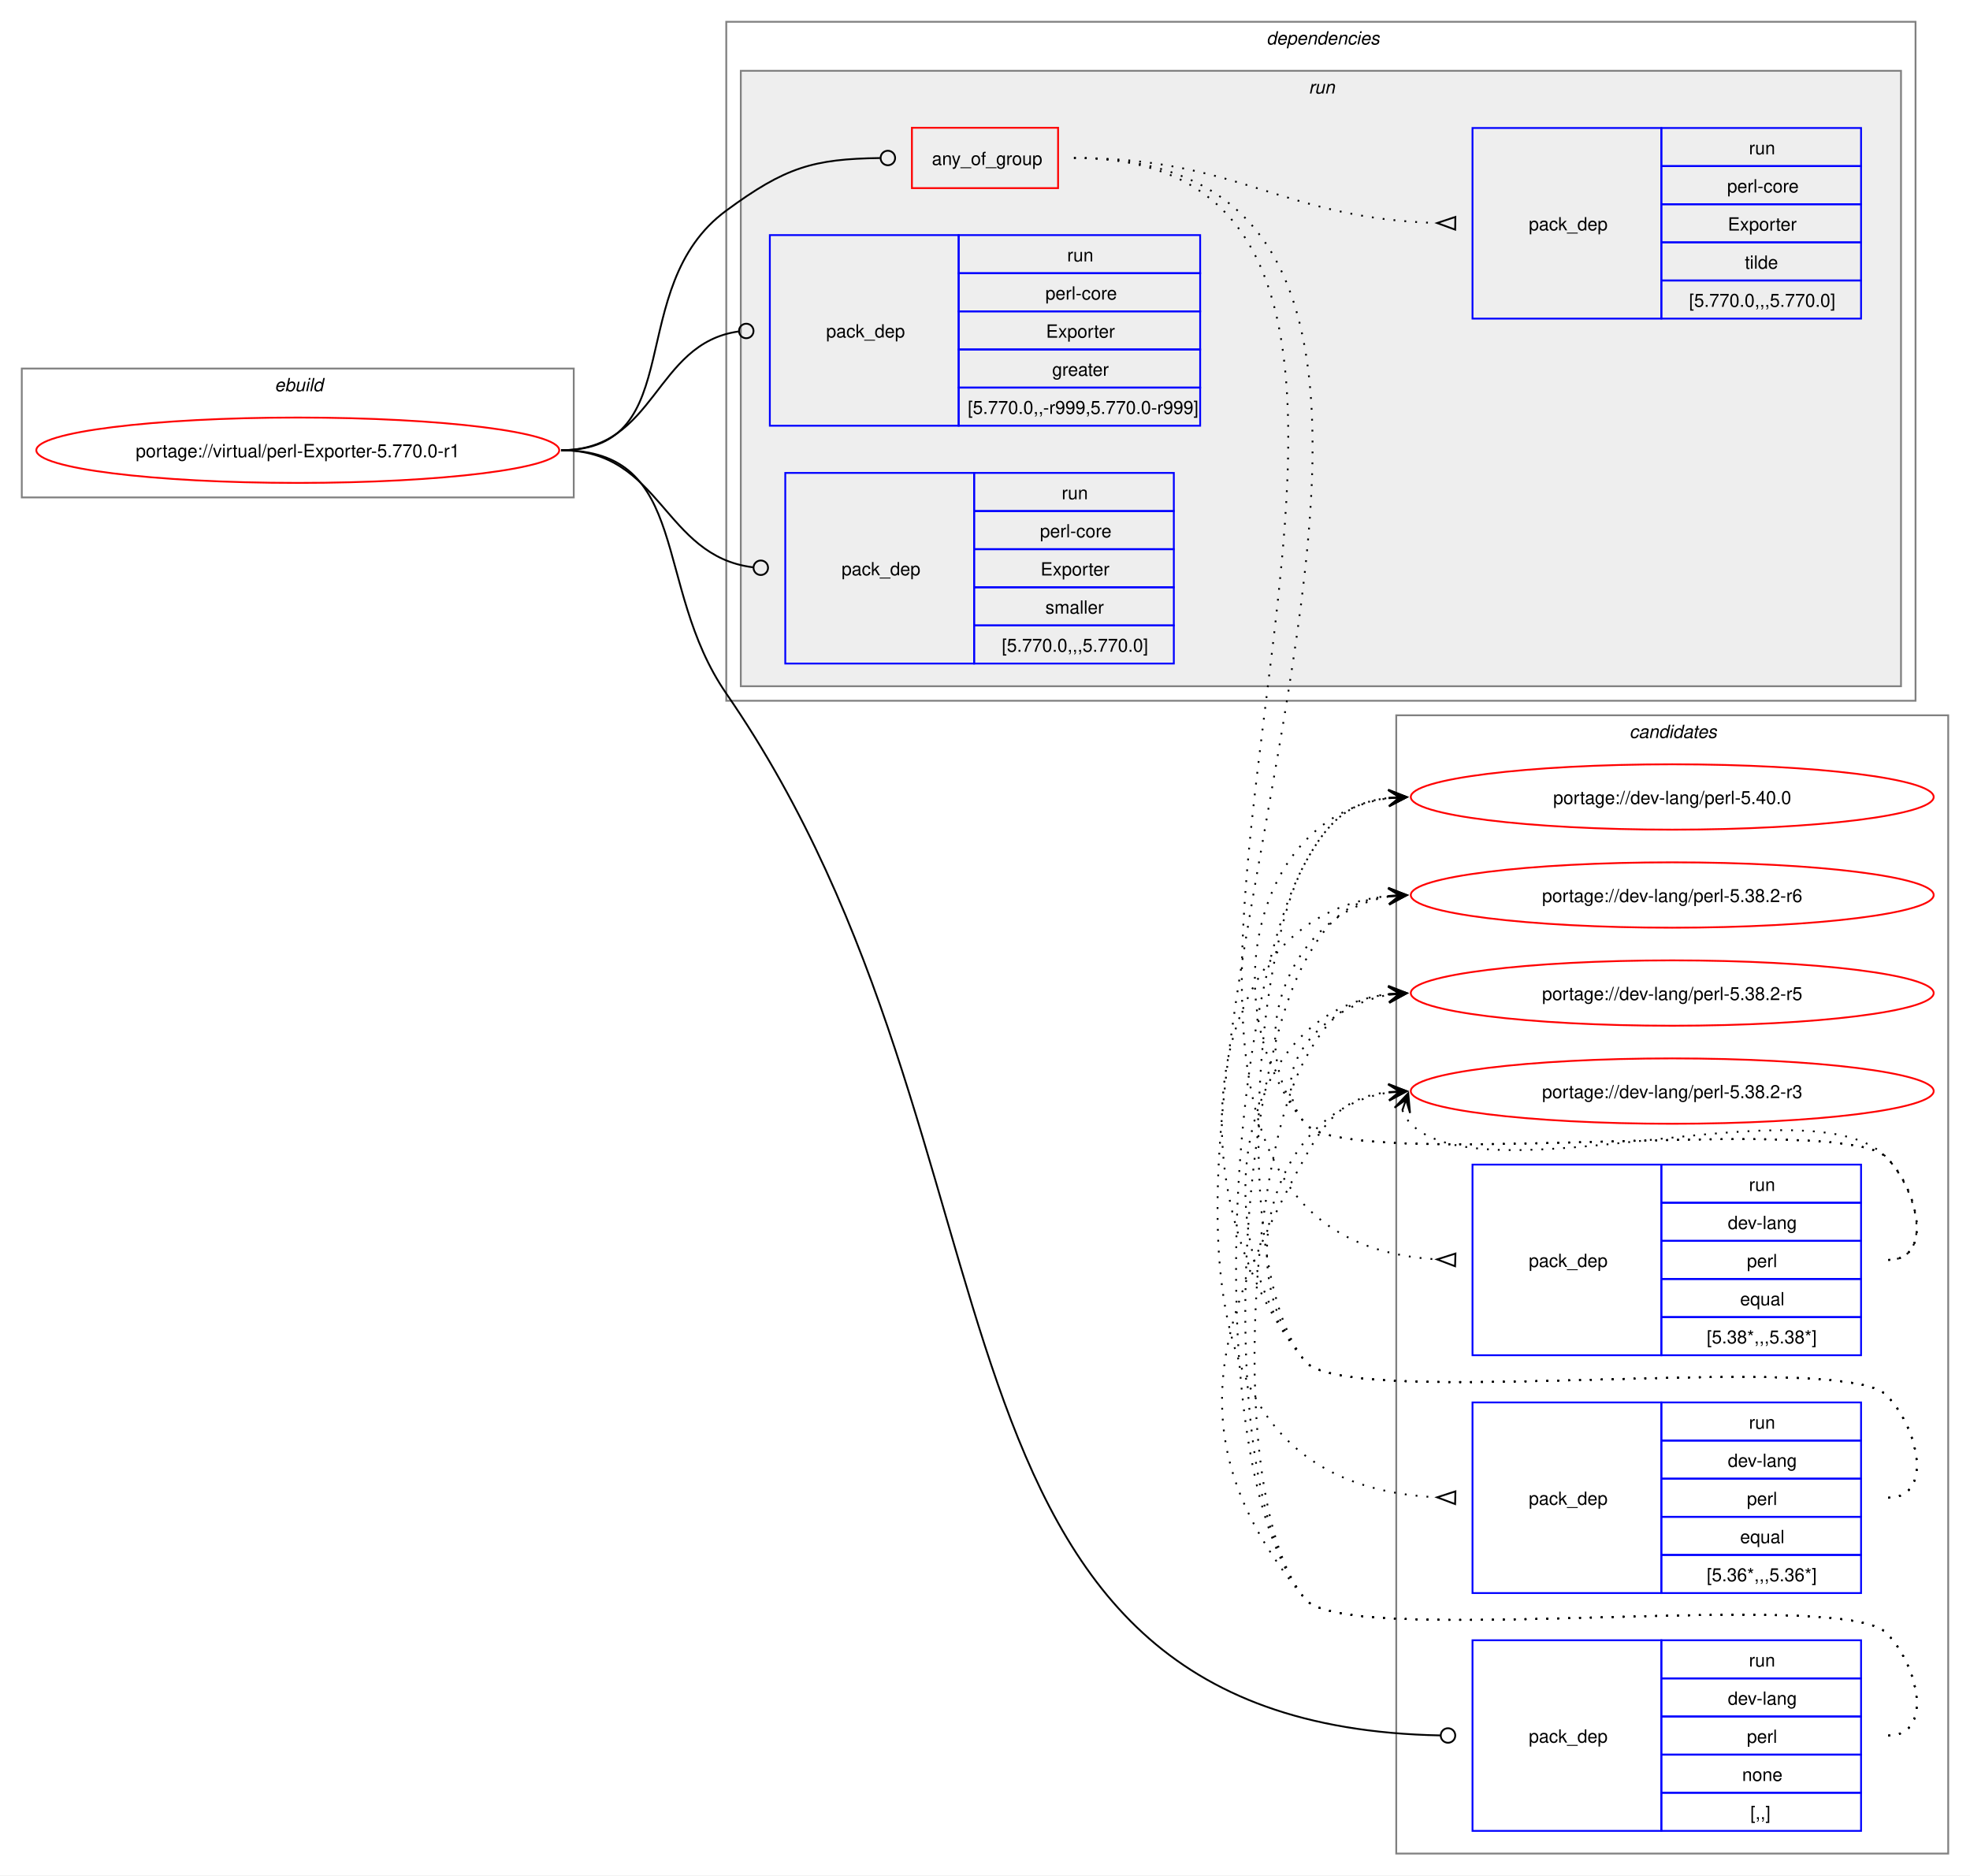
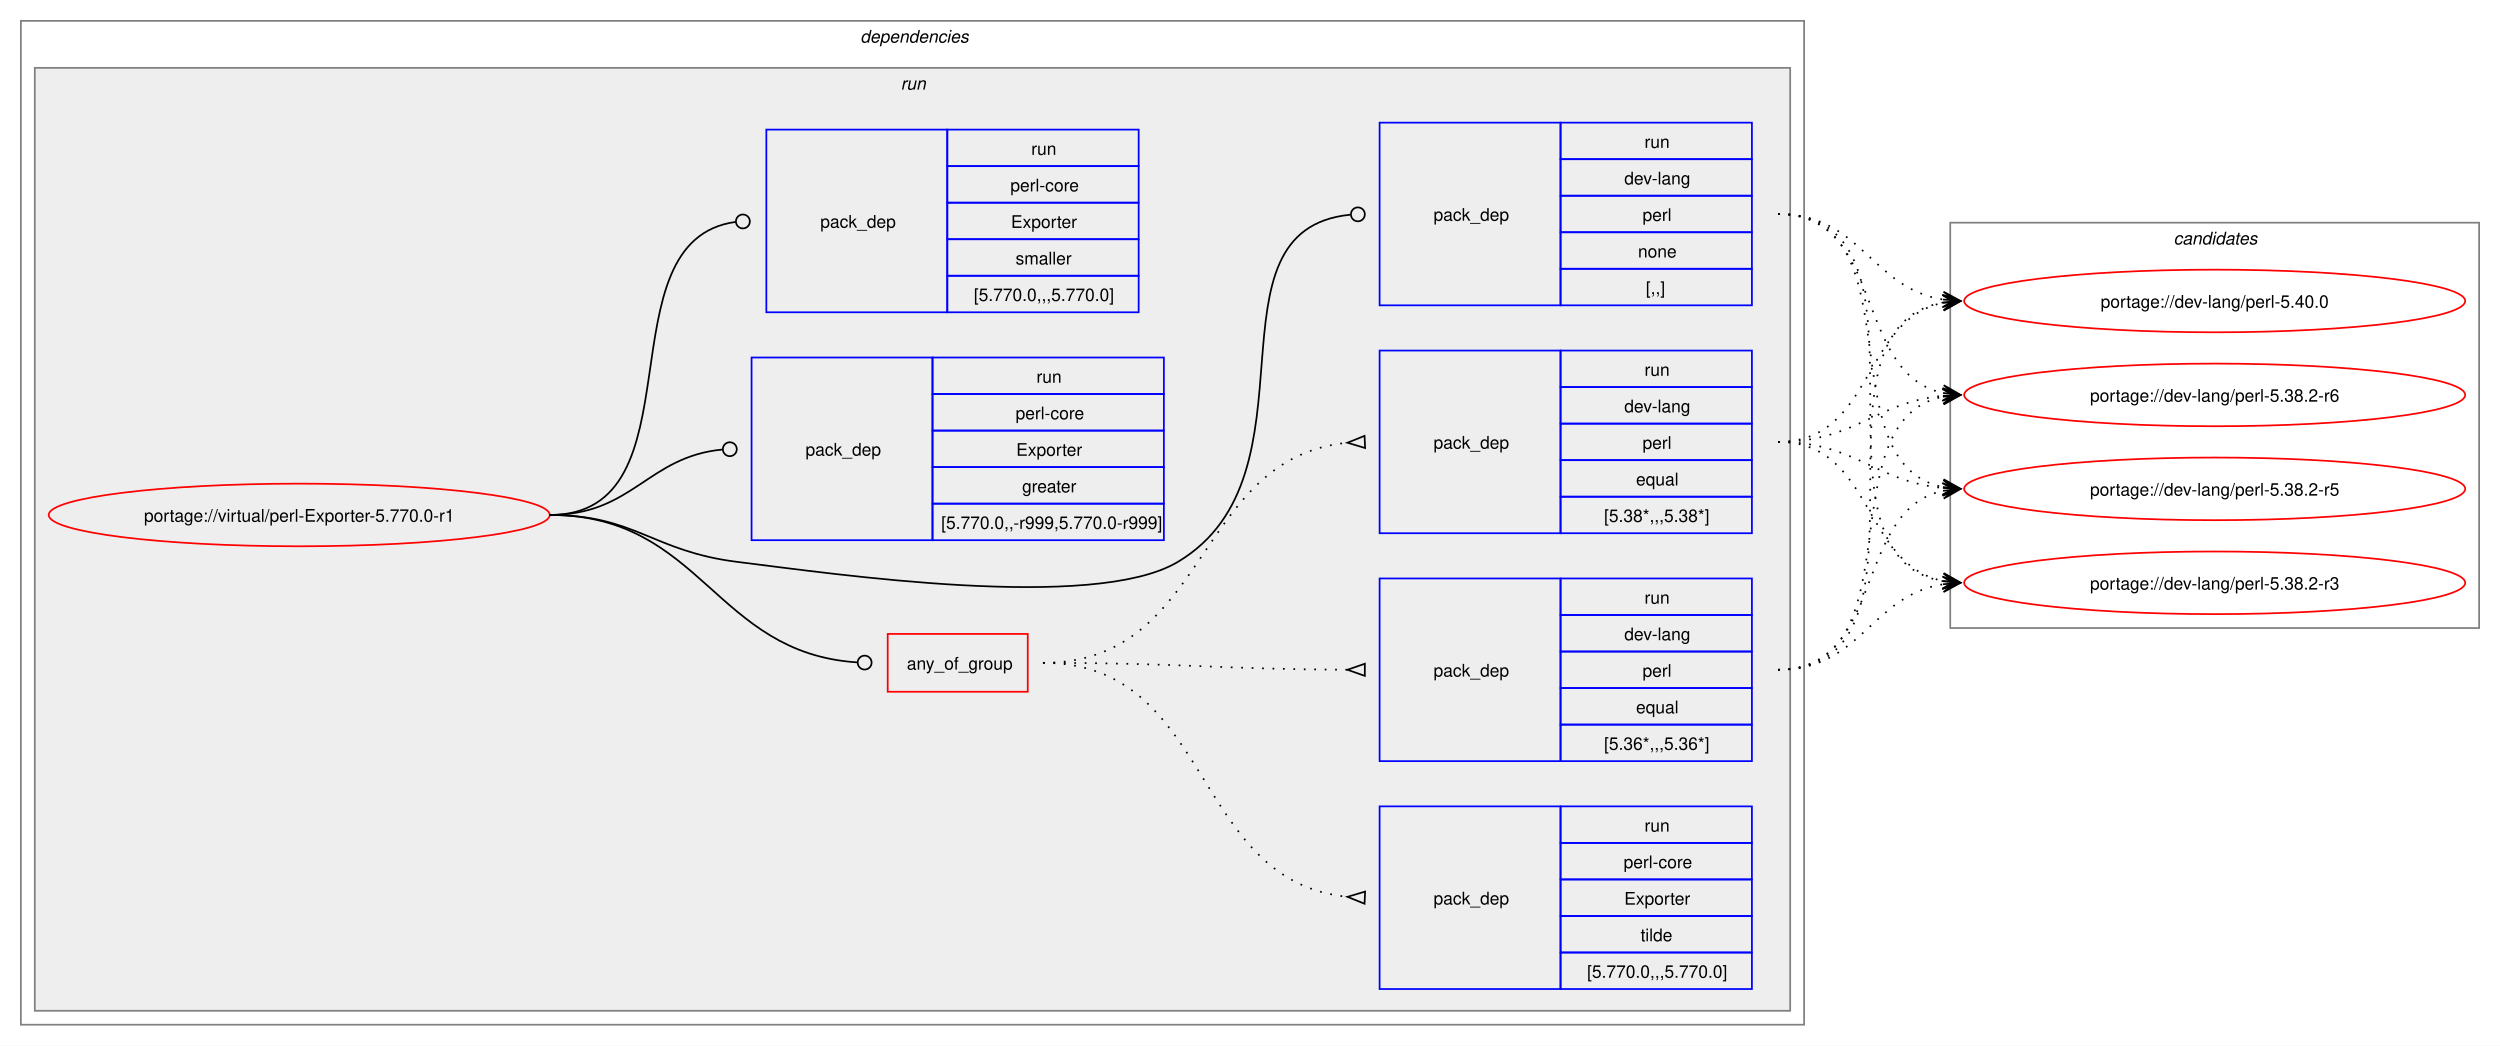
- <svg xmlns="http://www.w3.org/2000/svg" xmlns:xlink="http://www.w3.org/1999/xlink" width="1085pt" height="1033pt" viewBox="0.00 0.00 1085.00 1033.00">
-   <g id="graph0" class="graph" transform="scale(1 1) rotate(0) translate(4 1029)">
-     <polygon fill="white" stroke="none" points="-4,4 -4,-1029 1081,-1029 1081,4 -4,4" />
-     <g id="clust1" class="cluster">
-       <polygon fill="none" stroke="gray" points="8,-755 8,-826 312,-826 312,-755 8,-755" />
-       <text text-anchor="start" x="147.25" y="-813.5" font-family="Helvetica,sans-Serif" font-style="italic" font-size="10.00">ebuild</text>
+ <svg xmlns="http://www.w3.org/2000/svg" xmlns:xlink="http://www.w3.org/1999/xlink" width="1437pt" height="601pt" viewBox="0.00 0.00 1437.00 601.00">
+   <g id="graph0" class="graph" transform="scale(1 1) rotate(0) translate(4 597)">
+     <polygon fill="white" stroke="none" points="-4,4 -4,-597 1433,-597 1433,4 -4,4" />
+     <g id="clust2" class="cluster">
+       <polygon fill="none" stroke="gray" points="8,-8 8,-585 1033,-585 1033,-8 8,-8" />
+       <text text-anchor="start" x="490.5" y="-572.5" font-family="Helvetica,sans-Serif" font-style="italic" font-size="10.00">dependencies</text>
+     </g>
+     <g id="clust5" class="cluster">
+       <polygon fill="#eeeeee" stroke="gray" points="16,-16 16,-558 1025,-558 1025,-16 16,-16" />
+       <text text-anchor="start" x="513.75" y="-545.5" font-family="Helvetica,sans-Serif" font-style="italic" font-size="10.00">run</text>
    </g>
    <g id="clust13" class="cluster">
-       <polygon fill="none" stroke="gray" points="765,-8 765,-635 1069,-635 1069,-8 765,-8" />
-       <text text-anchor="start" x="893.38" y="-622.5" font-family="Helvetica,sans-Serif" font-style="italic" font-size="10.00">candidates</text>
-     </g>
-     <g id="clust2" class="cluster">
-       <polygon fill="none" stroke="gray" points="396,-643 396,-1017 1051,-1017 1051,-643 396,-643" />
-       <text text-anchor="start" x="693.5" y="-1004.5" font-family="Helvetica,sans-Serif" font-style="italic" font-size="10.00">dependencies</text>
-     </g>
-     <g id="clust5" class="cluster">
-       <polygon fill="#eeeeee" stroke="gray" points="404,-651 404,-990 1043,-990 1043,-651 404,-651" />
-       <text text-anchor="start" x="716.75" y="-977.5" font-family="Helvetica,sans-Serif" font-style="italic" font-size="10.00">run</text>
+       <polygon fill="none" stroke="gray" points="1117,-236 1117,-469 1421,-469 1421,-236 1117,-236" />
+       <text text-anchor="start" x="1245.38" y="-456.5" font-family="Helvetica,sans-Serif" font-style="italic" font-size="10.00">candidates</text>
    </g>
    <g id="node1" class="node">
      <g id="a_node1">
        <a xlink:href="../virtual/perl-Exporter-5.770.0-r1.svg" xlink:title="portage://virtual/perl-Exporter-5.770.0-r1">
-           <ellipse fill="none" stroke="red" cx="160" cy="-781" rx="144" ry="18" />
-           <text text-anchor="middle" x="160" y="-777.12" font-family="Helvetica,sans-Serif" font-size="10.00">portage://virtual/perl-Exporter-5.770.0-r1</text>
+           <ellipse fill="none" stroke="red" cx="168" cy="-301" rx="144" ry="18" />
+           <text text-anchor="middle" x="168" y="-297.12" font-family="Helvetica,sans-Serif" font-size="10.00">portage://virtual/perl-Exporter-5.770.0-r1</text>
        </a>
      </g>
    </g>
    <g id="node2" class="node">
-       <polygon fill="none" stroke="red" points="498.25,-925.38 498.25,-958.62 578.75,-958.62 578.75,-925.38 498.25,-925.38" />
-       <text text-anchor="start" x="509.25" y="-938.12" font-family="Helvetica,sans-Serif" font-size="10.00">any_of_group</text>
+       <polygon fill="none" stroke="red" points="506.25,-199.38 506.25,-232.62 586.75,-232.62 586.75,-199.38 506.25,-199.38" />
+       <text text-anchor="start" x="517.25" y="-212.12" font-family="Helvetica,sans-Serif" font-size="10.00">any_of_group</text>
    </g>
    <g id="edge4" class="edge">
-       <path fill="none" stroke="black" d="M305,-781C376.26,-781 338.59,-870.79 396,-913 428.59,-936.96 443.79,-941.43 480.73,-941.95" />
-       <ellipse fill="none" stroke="black" cx="485" cy="-941.97" rx="4" ry="4" />
+       <path fill="none" stroke="black" d="M312,-301C399.68,-301 406.44,-221.55 488.75,-216.27" />
+       <ellipse fill="none" stroke="black" cx="493" cy="-216.14" rx="4" ry="4" />
    </g>
    <g id="node6" class="node">
-       <polygon fill="none" stroke="blue" points="807,-20.5 807,-125.5 911,-125.5 911,-20.5 807,-20.5" />
-       <text text-anchor="start" x="838" y="-69.12" font-family="Helvetica,sans-Serif" font-size="10.00">pack_dep</text>
-       <polygon fill="none" stroke="blue" points="911,-104.5 911,-125.5 1021,-125.5 1021,-104.5 911,-104.5" />
-       <text text-anchor="start" x="959.25" y="-111" font-family="Helvetica,sans-Serif" font-size="10.00">run</text>
-       <polygon fill="none" stroke="blue" points="911,-83.5 911,-104.5 1021,-104.5 1021,-83.5 911,-83.5" />
-       <text text-anchor="start" x="947.62" y="-90" font-family="Helvetica,sans-Serif" font-size="10.00">dev-lang</text>
-       <polygon fill="none" stroke="blue" points="911,-62.5 911,-83.5 1021,-83.5 1021,-62.5 911,-62.5" />
-       <text text-anchor="start" x="958.12" y="-69" font-family="Helvetica,sans-Serif" font-size="10.00">perl</text>
-       <polygon fill="none" stroke="blue" points="911,-41.5 911,-62.5 1021,-62.5 1021,-41.5 911,-41.5" />
-       <text text-anchor="start" x="955.5" y="-48" font-family="Helvetica,sans-Serif" font-size="10.00">none</text>
-       <polygon fill="none" stroke="blue" points="911,-20.5 911,-41.5 1021,-41.5 1021,-20.5 911,-20.5" />
-       <text text-anchor="start" x="960" y="-27" font-family="Helvetica,sans-Serif" font-size="10.00">[,,]</text>
+       <polygon fill="none" stroke="blue" points="789,-421.5 789,-526.5 893,-526.5 893,-421.5 789,-421.5" />
+       <text text-anchor="start" x="820" y="-470.12" font-family="Helvetica,sans-Serif" font-size="10.00">pack_dep</text>
+       <polygon fill="none" stroke="blue" points="893,-505.5 893,-526.5 1003,-526.5 1003,-505.5 893,-505.5" />
+       <text text-anchor="start" x="941.25" y="-512" font-family="Helvetica,sans-Serif" font-size="10.00">run</text>
+       <polygon fill="none" stroke="blue" points="893,-484.5 893,-505.5 1003,-505.5 1003,-484.5 893,-484.5" />
+       <text text-anchor="start" x="929.62" y="-491" font-family="Helvetica,sans-Serif" font-size="10.00">dev-lang</text>
+       <polygon fill="none" stroke="blue" points="893,-463.5 893,-484.5 1003,-484.5 1003,-463.5 893,-463.5" />
+       <text text-anchor="start" x="940.12" y="-470" font-family="Helvetica,sans-Serif" font-size="10.00">perl</text>
+       <polygon fill="none" stroke="blue" points="893,-442.5 893,-463.5 1003,-463.5 1003,-442.5 893,-442.5" />
+       <text text-anchor="start" x="937.5" y="-449" font-family="Helvetica,sans-Serif" font-size="10.00">none</text>
+       <polygon fill="none" stroke="blue" points="893,-421.5 893,-442.5 1003,-442.5 1003,-421.5 893,-421.5" />
+       <text text-anchor="start" x="942" y="-428" font-family="Helvetica,sans-Serif" font-size="10.00">[,,]</text>
    </g>
    <g id="edge5" class="edge">
-       <path fill="none" stroke="black" d="M305,-781C376.99,-781 355.13,-706.26 396,-647 571.19,-392.99 488.12,-78.89 789.43,-73.08" />
-       <ellipse fill="none" stroke="black" cx="793.5" cy="-73.04" rx="4" ry="4" />
+       <path fill="none" stroke="black" d="M312,-301C361.48,-301 370.89,-280.05 420,-274 475.8,-267.13 624.72,-245.2 673,-274 757.05,-324.13 684.8,-464.83 772.05,-473.57" />
+       <ellipse fill="none" stroke="black" cx="776.51" cy="-473.79" rx="4" ry="4" />
    </g>
    <g id="node7" class="node">
-       <polygon fill="none" stroke="blue" points="420,-794.5 420,-899.5 524,-899.5 524,-794.5 420,-794.5" />
-       <text text-anchor="start" x="451" y="-843.12" font-family="Helvetica,sans-Serif" font-size="10.00">pack_dep</text>
-       <polygon fill="none" stroke="blue" points="524,-878.5 524,-899.5 657,-899.5 657,-878.5 524,-878.5" />
-       <text text-anchor="start" x="583.75" y="-885" font-family="Helvetica,sans-Serif" font-size="10.00">run</text>
-       <polygon fill="none" stroke="blue" points="524,-857.5 524,-878.5 657,-878.5 657,-857.5 524,-857.5" />
-       <text text-anchor="start" x="571.75" y="-864" font-family="Helvetica,sans-Serif" font-size="10.00">perl-core</text>
-       <polygon fill="none" stroke="blue" points="524,-836.5 524,-857.5 657,-857.5 657,-836.5 524,-836.5" />
-       <text text-anchor="start" x="572.12" y="-843" font-family="Helvetica,sans-Serif" font-size="10.00">Exporter</text>
-       <polygon fill="none" stroke="blue" points="524,-815.5 524,-836.5 657,-836.5 657,-815.5 524,-815.5" />
-       <text text-anchor="start" x="575.5" y="-822" font-family="Helvetica,sans-Serif" font-size="10.00">greater</text>
-       <polygon fill="none" stroke="blue" points="524,-794.5 524,-815.5 657,-815.5 657,-794.5 524,-794.5" />
-       <text text-anchor="start" x="529" y="-801" font-family="Helvetica,sans-Serif" font-size="10.00">[5.770.0,,-r999,5.770.0-r999]</text>
+       <polygon fill="none" stroke="blue" points="428,-286.5 428,-391.5 532,-391.5 532,-286.5 428,-286.5" />
+       <text text-anchor="start" x="459" y="-335.12" font-family="Helvetica,sans-Serif" font-size="10.00">pack_dep</text>
+       <polygon fill="none" stroke="blue" points="532,-370.5 532,-391.5 665,-391.5 665,-370.5 532,-370.5" />
+       <text text-anchor="start" x="591.75" y="-377" font-family="Helvetica,sans-Serif" font-size="10.00">run</text>
+       <polygon fill="none" stroke="blue" points="532,-349.5 532,-370.5 665,-370.5 665,-349.5 532,-349.5" />
+       <text text-anchor="start" x="579.75" y="-356" font-family="Helvetica,sans-Serif" font-size="10.00">perl-core</text>
+       <polygon fill="none" stroke="blue" points="532,-328.5 532,-349.5 665,-349.5 665,-328.5 532,-328.5" />
+       <text text-anchor="start" x="580.12" y="-335" font-family="Helvetica,sans-Serif" font-size="10.00">Exporter</text>
+       <polygon fill="none" stroke="blue" points="532,-307.5 532,-328.5 665,-328.5 665,-307.5 532,-307.5" />
+       <text text-anchor="start" x="583.5" y="-314" font-family="Helvetica,sans-Serif" font-size="10.00">greater</text>
+       <polygon fill="none" stroke="blue" points="532,-286.5 532,-307.5 665,-307.5 665,-286.5 532,-286.5" />
+       <text text-anchor="start" x="537" y="-293" font-family="Helvetica,sans-Serif" font-size="10.00">[5.770.0,,-r999,5.770.0-r999]</text>
    </g>
    <g id="edge6" class="edge">
-       <path fill="none" stroke="black" d="M305,-781C357.53,-781 356.17,-839.74 402.6,-846.39" />
-       <ellipse fill="none" stroke="black" cx="407.01" cy="-846.69" rx="4" ry="4" />
+       <path fill="none" stroke="black" d="M312,-301C359.8,-301 368.2,-334.54 411.23,-338.6" />
+       <ellipse fill="none" stroke="black" cx="415.5" cy="-338.79" rx="4" ry="4" />
    </g>
    <g id="node8" class="node">
-       <polygon fill="none" stroke="blue" points="428.5,-663.5 428.5,-768.5 532.5,-768.5 532.5,-663.5 428.5,-663.5" />
-       <text text-anchor="start" x="459.5" y="-712.12" font-family="Helvetica,sans-Serif" font-size="10.00">pack_dep</text>
-       <polygon fill="none" stroke="blue" points="532.5,-747.5 532.5,-768.5 642.5,-768.5 642.5,-747.5 532.5,-747.5" />
-       <text text-anchor="start" x="580.75" y="-754" font-family="Helvetica,sans-Serif" font-size="10.00">run</text>
-       <polygon fill="none" stroke="blue" points="532.5,-726.5 532.5,-747.5 642.5,-747.5 642.5,-726.5 532.5,-726.5" />
-       <text text-anchor="start" x="568.75" y="-733" font-family="Helvetica,sans-Serif" font-size="10.00">perl-core</text>
-       <polygon fill="none" stroke="blue" points="532.5,-705.5 532.5,-726.5 642.5,-726.5 642.5,-705.5 532.5,-705.5" />
-       <text text-anchor="start" x="569.12" y="-712" font-family="Helvetica,sans-Serif" font-size="10.00">Exporter</text>
-       <polygon fill="none" stroke="blue" points="532.5,-684.5 532.5,-705.5 642.5,-705.5 642.5,-684.5 532.5,-684.5" />
-       <text text-anchor="start" x="571.75" y="-691" font-family="Helvetica,sans-Serif" font-size="10.00">smaller</text>
-       <polygon fill="none" stroke="blue" points="532.5,-663.5 532.5,-684.5 642.5,-684.5 642.5,-663.5 532.5,-663.5" />
-       <text text-anchor="start" x="547.75" y="-670" font-family="Helvetica,sans-Serif" font-size="10.00">[5.770.0,,,5.770.0]</text>
+       <polygon fill="none" stroke="blue" points="436.5,-417.5 436.5,-522.5 540.5,-522.5 540.5,-417.5 436.5,-417.5" />
+       <text text-anchor="start" x="467.5" y="-466.12" font-family="Helvetica,sans-Serif" font-size="10.00">pack_dep</text>
+       <polygon fill="none" stroke="blue" points="540.5,-501.5 540.5,-522.5 650.5,-522.5 650.5,-501.5 540.5,-501.5" />
+       <text text-anchor="start" x="588.75" y="-508" font-family="Helvetica,sans-Serif" font-size="10.00">run</text>
+       <polygon fill="none" stroke="blue" points="540.5,-480.5 540.5,-501.5 650.5,-501.5 650.5,-480.5 540.5,-480.5" />
+       <text text-anchor="start" x="576.75" y="-487" font-family="Helvetica,sans-Serif" font-size="10.00">perl-core</text>
+       <polygon fill="none" stroke="blue" points="540.5,-459.5 540.5,-480.5 650.5,-480.5 650.5,-459.5 540.5,-459.5" />
+       <text text-anchor="start" x="577.12" y="-466" font-family="Helvetica,sans-Serif" font-size="10.00">Exporter</text>
+       <polygon fill="none" stroke="blue" points="540.5,-438.5 540.5,-459.5 650.5,-459.5 650.5,-438.5 540.5,-438.5" />
+       <text text-anchor="start" x="579.75" y="-445" font-family="Helvetica,sans-Serif" font-size="10.00">smaller</text>
+       <polygon fill="none" stroke="blue" points="540.5,-417.5 540.5,-438.5 650.5,-438.5 650.5,-417.5 540.5,-417.5" />
+       <text text-anchor="start" x="555.75" y="-424" font-family="Helvetica,sans-Serif" font-size="10.00">[5.770.0,,,5.770.0]</text>
    </g>
    <g id="edge7" class="edge">
-       <path fill="none" stroke="black" d="M305,-781C360.43,-781 361.08,-722.67 410.73,-716.52" />
-       <ellipse fill="none" stroke="black" cx="415.01" cy="-716.27" rx="4" ry="4" />
+       <path fill="none" stroke="black" d="M312,-301C399.96,-301 340.76,-458.96 418.95,-469.45" />
+       <ellipse fill="none" stroke="black" cx="423.01" cy="-469.71" rx="4" ry="4" />
    </g>
    <g id="node3" class="node">
-       <polygon fill="none" stroke="blue" points="807,-282.5 807,-387.5 911,-387.5 911,-282.5 807,-282.5" />
-       <text text-anchor="start" x="838" y="-331.12" font-family="Helvetica,sans-Serif" font-size="10.00">pack_dep</text>
-       <polygon fill="none" stroke="blue" points="911,-366.5 911,-387.5 1021,-387.5 1021,-366.5 911,-366.5" />
-       <text text-anchor="start" x="959.25" y="-373" font-family="Helvetica,sans-Serif" font-size="10.00">run</text>
-       <polygon fill="none" stroke="blue" points="911,-345.5 911,-366.5 1021,-366.5 1021,-345.5 911,-345.5" />
-       <text text-anchor="start" x="947.62" y="-352" font-family="Helvetica,sans-Serif" font-size="10.00">dev-lang</text>
-       <polygon fill="none" stroke="blue" points="911,-324.5 911,-345.5 1021,-345.5 1021,-324.5 911,-324.5" />
-       <text text-anchor="start" x="958.12" y="-331" font-family="Helvetica,sans-Serif" font-size="10.00">perl</text>
-       <polygon fill="none" stroke="blue" points="911,-303.5 911,-324.5 1021,-324.5 1021,-303.5 911,-303.5" />
-       <text text-anchor="start" x="954.38" y="-310" font-family="Helvetica,sans-Serif" font-size="10.00">equal</text>
-       <polygon fill="none" stroke="blue" points="911,-282.5 911,-303.5 1021,-303.5 1021,-282.5 911,-282.5" />
-       <text text-anchor="start" x="936" y="-289" font-family="Helvetica,sans-Serif" font-size="10.00">[5.38*,,,5.38*]</text>
+       <polygon fill="none" stroke="blue" points="789,-290.5 789,-395.5 893,-395.5 893,-290.5 789,-290.5" />
+       <text text-anchor="start" x="820" y="-339.12" font-family="Helvetica,sans-Serif" font-size="10.00">pack_dep</text>
+       <polygon fill="none" stroke="blue" points="893,-374.5 893,-395.5 1003,-395.5 1003,-374.5 893,-374.5" />
+       <text text-anchor="start" x="941.25" y="-381" font-family="Helvetica,sans-Serif" font-size="10.00">run</text>
+       <polygon fill="none" stroke="blue" points="893,-353.5 893,-374.5 1003,-374.5 1003,-353.5 893,-353.5" />
+       <text text-anchor="start" x="929.62" y="-360" font-family="Helvetica,sans-Serif" font-size="10.00">dev-lang</text>
+       <polygon fill="none" stroke="blue" points="893,-332.5 893,-353.5 1003,-353.5 1003,-332.5 893,-332.5" />
+       <text text-anchor="start" x="940.12" y="-339" font-family="Helvetica,sans-Serif" font-size="10.00">perl</text>
+       <polygon fill="none" stroke="blue" points="893,-311.5 893,-332.5 1003,-332.5 1003,-311.5 893,-311.5" />
+       <text text-anchor="start" x="936.38" y="-318" font-family="Helvetica,sans-Serif" font-size="10.00">equal</text>
+       <polygon fill="none" stroke="blue" points="893,-290.5 893,-311.5 1003,-311.5 1003,-290.5 893,-290.5" />
+       <text text-anchor="start" x="918" y="-297" font-family="Helvetica,sans-Serif" font-size="10.00">[5.38*,,,5.38*]</text>
    </g>
    <g id="edge1" class="edge">
-       <path fill="none" stroke="black" stroke-dasharray="1,5" d="M587.5,-942C869.41,-942 521.51,-350.31 787.43,-335.29" />
-       <polygon fill="none" stroke="black" points="797.6,-338.51 787.5,-335.29 797.4,-331.52 797.6,-338.51" />
+       <path fill="none" stroke="black" stroke-dasharray="1,5" d="M595.5,-216C691.81,-216 681.97,-333.99 770.61,-342.51" />
+       <polygon fill="none" stroke="black" points="780.34,-346.47 770.51,-342.51 780.66,-339.48 780.34,-346.47" />
    </g>
    <g id="node4" class="node">
-       <polygon fill="none" stroke="blue" points="807,-151.5 807,-256.5 911,-256.5 911,-151.5 807,-151.5" />
-       <text text-anchor="start" x="838" y="-200.12" font-family="Helvetica,sans-Serif" font-size="10.00">pack_dep</text>
-       <polygon fill="none" stroke="blue" points="911,-235.5 911,-256.5 1021,-256.5 1021,-235.5 911,-235.5" />
-       <text text-anchor="start" x="959.25" y="-242" font-family="Helvetica,sans-Serif" font-size="10.00">run</text>
-       <polygon fill="none" stroke="blue" points="911,-214.5 911,-235.5 1021,-235.5 1021,-214.5 911,-214.5" />
-       <text text-anchor="start" x="947.62" y="-221" font-family="Helvetica,sans-Serif" font-size="10.00">dev-lang</text>
-       <polygon fill="none" stroke="blue" points="911,-193.5 911,-214.5 1021,-214.5 1021,-193.5 911,-193.5" />
-       <text text-anchor="start" x="958.12" y="-200" font-family="Helvetica,sans-Serif" font-size="10.00">perl</text>
-       <polygon fill="none" stroke="blue" points="911,-172.5 911,-193.5 1021,-193.5 1021,-172.5 911,-172.5" />
-       <text text-anchor="start" x="954.38" y="-179" font-family="Helvetica,sans-Serif" font-size="10.00">equal</text>
-       <polygon fill="none" stroke="blue" points="911,-151.5 911,-172.5 1021,-172.5 1021,-151.5 911,-151.5" />
-       <text text-anchor="start" x="936" y="-158" font-family="Helvetica,sans-Serif" font-size="10.00">[5.36*,,,5.36*]</text>
+       <polygon fill="none" stroke="blue" points="789,-159.5 789,-264.5 893,-264.5 893,-159.5 789,-159.5" />
+       <text text-anchor="start" x="820" y="-208.12" font-family="Helvetica,sans-Serif" font-size="10.00">pack_dep</text>
+       <polygon fill="none" stroke="blue" points="893,-243.5 893,-264.5 1003,-264.5 1003,-243.5 893,-243.5" />
+       <text text-anchor="start" x="941.25" y="-250" font-family="Helvetica,sans-Serif" font-size="10.00">run</text>
+       <polygon fill="none" stroke="blue" points="893,-222.5 893,-243.5 1003,-243.5 1003,-222.5 893,-222.5" />
+       <text text-anchor="start" x="929.62" y="-229" font-family="Helvetica,sans-Serif" font-size="10.00">dev-lang</text>
+       <polygon fill="none" stroke="blue" points="893,-201.5 893,-222.5 1003,-222.5 1003,-201.5 893,-201.5" />
+       <text text-anchor="start" x="940.12" y="-208" font-family="Helvetica,sans-Serif" font-size="10.00">perl</text>
+       <polygon fill="none" stroke="blue" points="893,-180.5 893,-201.5 1003,-201.5 1003,-180.5 893,-180.5" />
+       <text text-anchor="start" x="936.38" y="-187" font-family="Helvetica,sans-Serif" font-size="10.00">equal</text>
+       <polygon fill="none" stroke="blue" points="893,-159.5 893,-180.5 1003,-180.5 1003,-159.5 893,-159.5" />
+       <text text-anchor="start" x="918" y="-166" font-family="Helvetica,sans-Serif" font-size="10.00">[5.36*,,,5.36*]</text>
    </g>
    <g id="edge2" class="edge">
-       <path fill="none" stroke="black" stroke-dasharray="1,5" d="M587.5,-942C925.08,-942 466.51,-219.06 787.76,-204.23" />
-       <polygon fill="none" stroke="black" points="797.58,-207.51 787.5,-204.24 797.42,-200.51 797.58,-207.51" />
+       <path fill="none" stroke="black" stroke-dasharray="1,5" d="M595.5,-216C674.42,-216 696.65,-212.34 770.7,-212.02" />
+       <polygon fill="none" stroke="black" points="780.51,-215.5 770.5,-212.02 780.49,-208.5 780.51,-215.5" />
    </g>
    <g id="node5" class="node">
-       <polygon fill="none" stroke="blue" points="807,-853.5 807,-958.5 911,-958.5 911,-853.5 807,-853.5" />
-       <text text-anchor="start" x="838" y="-902.12" font-family="Helvetica,sans-Serif" font-size="10.00">pack_dep</text>
-       <polygon fill="none" stroke="blue" points="911,-937.5 911,-958.5 1021,-958.5 1021,-937.5 911,-937.5" />
-       <text text-anchor="start" x="959.25" y="-944" font-family="Helvetica,sans-Serif" font-size="10.00">run</text>
-       <polygon fill="none" stroke="blue" points="911,-916.5 911,-937.5 1021,-937.5 1021,-916.5 911,-916.5" />
-       <text text-anchor="start" x="947.25" y="-923" font-family="Helvetica,sans-Serif" font-size="10.00">perl-core</text>
-       <polygon fill="none" stroke="blue" points="911,-895.5 911,-916.5 1021,-916.5 1021,-895.5 911,-895.5" />
-       <text text-anchor="start" x="947.62" y="-902" font-family="Helvetica,sans-Serif" font-size="10.00">Exporter</text>
-       <polygon fill="none" stroke="blue" points="911,-874.5 911,-895.5 1021,-895.5 1021,-874.5 911,-874.5" />
-       <text text-anchor="start" x="957" y="-881" font-family="Helvetica,sans-Serif" font-size="10.00">tilde</text>
-       <polygon fill="none" stroke="blue" points="911,-853.5 911,-874.5 1021,-874.5 1021,-853.5 911,-853.5" />
-       <text text-anchor="start" x="926.25" y="-860" font-family="Helvetica,sans-Serif" font-size="10.00">[5.770.0,,,5.770.0]</text>
+       <polygon fill="none" stroke="blue" points="789,-28.5 789,-133.5 893,-133.5 893,-28.5 789,-28.5" />
+       <text text-anchor="start" x="820" y="-77.12" font-family="Helvetica,sans-Serif" font-size="10.00">pack_dep</text>
+       <polygon fill="none" stroke="blue" points="893,-112.5 893,-133.5 1003,-133.5 1003,-112.5 893,-112.5" />
+       <text text-anchor="start" x="941.25" y="-119" font-family="Helvetica,sans-Serif" font-size="10.00">run</text>
+       <polygon fill="none" stroke="blue" points="893,-91.5 893,-112.5 1003,-112.5 1003,-91.5 893,-91.5" />
+       <text text-anchor="start" x="929.25" y="-98" font-family="Helvetica,sans-Serif" font-size="10.00">perl-core</text>
+       <polygon fill="none" stroke="blue" points="893,-70.5 893,-91.5 1003,-91.5 1003,-70.5 893,-70.5" />
+       <text text-anchor="start" x="929.62" y="-77" font-family="Helvetica,sans-Serif" font-size="10.00">Exporter</text>
+       <polygon fill="none" stroke="blue" points="893,-49.5 893,-70.5 1003,-70.5 1003,-49.5 893,-49.5" />
+       <text text-anchor="start" x="939" y="-56" font-family="Helvetica,sans-Serif" font-size="10.00">tilde</text>
+       <polygon fill="none" stroke="blue" points="893,-28.5 893,-49.5 1003,-49.5 1003,-28.5 893,-28.5" />
+       <text text-anchor="start" x="908.25" y="-35" font-family="Helvetica,sans-Serif" font-size="10.00">[5.770.0,,,5.770.0]</text>
    </g>
    <g id="edge3" class="edge">
-       <path fill="none" stroke="black" stroke-dasharray="1,5" d="M587.5,-942C678.8,-942 701.4,-908.69 787.47,-906.15" />
-       <polygon fill="none" stroke="black" points="797.55,-909.51 787.5,-906.15 797.45,-902.51 797.55,-909.51" />
+       <path fill="none" stroke="black" stroke-dasharray="1,5" d="M595.5,-216C693.88,-216 680.18,-90.33 770.68,-81.49" />
+       <polygon fill="none" stroke="black" points="780.67,-84.52 770.51,-81.5 780.33,-77.53 780.67,-84.52" />
    </g>
    <g id="node9" class="node">
      <g id="a_node9">
        <a xlink:href="../dev-lang/perl-5.40.0.svg" xlink:title="portage://dev-lang/perl-5.40.0">
-           <ellipse fill="none" stroke="red" cx="917" cy="-590" rx="144" ry="18" />
-           <text text-anchor="middle" x="917" y="-586.12" font-family="Helvetica,sans-Serif" font-size="10.00">portage://dev-lang/perl-5.40.0</text>
+           <ellipse fill="none" stroke="red" cx="1269" cy="-424" rx="144" ry="18" />
+           <text text-anchor="middle" x="1269" y="-420.12" font-family="Helvetica,sans-Serif" font-size="10.00">portage://dev-lang/perl-5.40.0</text>
        </a>
      </g>
    </g>
    <g id="edge8" class="edge">
-       <path fill="none" stroke="black" stroke-dasharray="1,5" d="M1036,-335C1061.12,-335 1052.6,-373.59 1035,-391.5 1010.04,-416.9 737.84,-382.68 715,-410 663.59,-471.49 685.83,-579.72 761.04,-589.32" />
-       <polygon fill="black" stroke="black" points="770.78,-589.92 760.52,-593.79 767.01,-589.69 760.8,-589.3 760.8,-589.3 760.8,-589.3 767.01,-589.69 761.08,-584.81 770.78,-589.92" />
+       <path fill="none" stroke="black" stroke-dasharray="1,5" d="M1018,-343C1073.35,-343 1066.06,-413.6 1113.1,-422.98" />
+       <polygon fill="black" stroke="black" points="1122.79,-423.89 1112.41,-427.43 1119.02,-423.53 1112.83,-422.95 1112.83,-422.95 1112.83,-422.95 1119.02,-423.53 1113.25,-418.47 1122.79,-423.89" />
    </g>
    <g id="node10" class="node">
      <g id="a_node10">
        <a xlink:href="../dev-lang/perl-5.38.2-r6.svg" xlink:title="portage://dev-lang/perl-5.38.2-r6">
-           <ellipse fill="none" stroke="red" cx="917" cy="-536" rx="144" ry="18" />
-           <text text-anchor="middle" x="917" y="-532.12" font-family="Helvetica,sans-Serif" font-size="10.00">portage://dev-lang/perl-5.38.2-r6</text>
+           <ellipse fill="none" stroke="red" cx="1269" cy="-370" rx="144" ry="18" />
+           <text text-anchor="middle" x="1269" y="-366.12" font-family="Helvetica,sans-Serif" font-size="10.00">portage://dev-lang/perl-5.38.2-r6</text>
        </a>
      </g>
    </g>
    <g id="edge9" class="edge">
-       <path fill="none" stroke="black" stroke-dasharray="1,5" d="M1036,-335C1061.12,-335 1052.6,-373.59 1035,-391.5 1010.04,-416.9 737.84,-382.68 715,-410 677.96,-454.3 706.58,-526.57 761.14,-535.16" />
-       <polygon fill="black" stroke="black" points="770.79,-535.91 760.47,-539.62 767.01,-535.61 760.82,-535.13 760.82,-535.13 760.82,-535.13 767.01,-535.61 761.16,-530.65 770.79,-535.91" />
+       <path fill="none" stroke="black" stroke-dasharray="1,5" d="M1018,-343C1062.63,-343 1073.68,-365.75 1112.8,-369.48" />
+       <polygon fill="black" stroke="black" points="1122.78,-369.94 1112.59,-373.98 1119.01,-369.77 1112.79,-369.48 1112.79,-369.48 1112.79,-369.48 1119.01,-369.77 1113,-364.99 1122.78,-369.94" />
    </g>
    <g id="node11" class="node">
      <g id="a_node11">
        <a xlink:href="../dev-lang/perl-5.38.2-r5.svg" xlink:title="portage://dev-lang/perl-5.38.2-r5">
-           <ellipse fill="none" stroke="red" cx="917" cy="-482" rx="144" ry="18" />
-           <text text-anchor="middle" x="917" y="-478.12" font-family="Helvetica,sans-Serif" font-size="10.00">portage://dev-lang/perl-5.38.2-r5</text>
+           <ellipse fill="none" stroke="red" cx="1269" cy="-316" rx="144" ry="18" />
+           <text text-anchor="middle" x="1269" y="-312.12" font-family="Helvetica,sans-Serif" font-size="10.00">portage://dev-lang/perl-5.38.2-r5</text>
        </a>
      </g>
    </g>
    <g id="edge10" class="edge">
-       <path fill="none" stroke="black" stroke-dasharray="1,5" d="M1036,-335C1061.12,-335 1052.6,-373.59 1035,-391.5 1010.04,-416.9 737.84,-382.68 715,-410 691.17,-438.5 724.13,-474.76 761.01,-481.05" />
-       <polygon fill="black" stroke="black" points="770.79,-481.9 760.44,-485.52 767.02,-481.57 760.82,-481.03 760.82,-481.03 760.82,-481.03 767.02,-481.57 761.21,-476.55 770.79,-481.9" />
+       <path fill="none" stroke="black" stroke-dasharray="1,5" d="M1018,-343C1062.63,-343 1073.68,-320.25 1112.8,-316.52" />
+       <polygon fill="black" stroke="black" points="1122.78,-316.06 1113,-321.01 1119.01,-316.23 1112.79,-316.52 1112.79,-316.52 1112.79,-316.52 1119.01,-316.23 1112.59,-312.02 1122.78,-316.06" />
    </g>
    <g id="node12" class="node">
      <g id="a_node12">
        <a xlink:href="../dev-lang/perl-5.38.2-r3.svg" xlink:title="portage://dev-lang/perl-5.38.2-r3">
-           <ellipse fill="none" stroke="red" cx="917" cy="-428" rx="144" ry="18" />
-           <text text-anchor="middle" x="917" y="-424.12" font-family="Helvetica,sans-Serif" font-size="10.00">portage://dev-lang/perl-5.38.2-r3</text>
+           <ellipse fill="none" stroke="red" cx="1269" cy="-262" rx="144" ry="18" />
+           <text text-anchor="middle" x="1269" y="-258.12" font-family="Helvetica,sans-Serif" font-size="10.00">portage://dev-lang/perl-5.38.2-r3</text>
        </a>
      </g>
    </g>
    <g id="edge11" class="edge">
-       <path fill="none" stroke="black" stroke-dasharray="1,5" d="M768.37,-417.45C769.4,-414.7 771.07,-411.96 773,-410 813.96,-368.42 994.83,-433.85 1035,-391.5 1052.28,-373.28 1061.12,-335 1036,-335" />
-       <polygon fill="black" stroke="black" points="771.6,-426.85 764.09,-418.86 770.37,-423.27 768.34,-417.39 768.34,-417.39 768.34,-417.39 770.37,-423.27 772.6,-415.93 771.6,-426.85" />
+       <path fill="none" stroke="black" stroke-dasharray="1,5" d="M1018,-343C1073.35,-343 1066.06,-272.4 1113.1,-263.02" />
+       <polygon fill="black" stroke="black" points="1122.79,-262.11 1113.25,-267.53 1119.02,-262.47 1112.83,-263.05 1112.83,-263.05 1112.83,-263.05 1119.02,-262.47 1112.41,-258.57 1122.79,-262.11" />
    </g>
    <g id="edge12" class="edge">
-       <path fill="none" stroke="black" stroke-dasharray="1,5" d="M1036,-204C1061.12,-204 1052.6,-242.59 1035,-260.5 1010.04,-285.9 737.84,-251.68 715,-279 675.8,-325.88 685.5,-500.48 715,-554 727.54,-576.76 738.66,-587.12 760.94,-589.47" />
-       <polygon fill="black" stroke="black" points="770.78,-589.94 760.58,-593.96 767.01,-589.76 760.79,-589.46 760.79,-589.46 760.79,-589.46 767.01,-589.76 761.01,-584.97 770.78,-589.94" />
+       <path fill="none" stroke="black" stroke-dasharray="1,5" d="M1018,-212C1119.33,-212 1026.33,-408.16 1112.85,-423.1" />
+       <polygon fill="black" stroke="black" points="1122.79,-423.9 1112.46,-427.58 1119.02,-423.6 1112.82,-423.1 1112.82,-423.1 1112.82,-423.1 1119.02,-423.6 1113.18,-418.61 1122.79,-423.9" />
    </g>
    <g id="edge13" class="edge">
-       <path fill="none" stroke="black" stroke-dasharray="1,5" d="M1036,-204C1061.12,-204 1052.6,-242.59 1035,-260.5 1010.04,-285.9 737.84,-251.68 715,-279 642.37,-365.87 654.13,-525.3 761.01,-535.49" />
-       <polygon fill="black" stroke="black" points="770.78,-535.94 760.58,-539.97 767.01,-535.77 760.79,-535.48 760.79,-535.48 760.79,-535.48 767.01,-535.77 761,-530.98 770.78,-535.94" />
+       <path fill="none" stroke="black" stroke-dasharray="1,5" d="M1018,-212C1098.6,-212 1045.03,-355.53 1113.05,-368.99" />
+       <polygon fill="black" stroke="black" points="1122.79,-369.89 1112.42,-373.45 1119.02,-369.54 1112.83,-368.97 1112.83,-368.97 1112.83,-368.97 1119.02,-369.54 1113.24,-364.49 1122.79,-369.89" />
    </g>
    <g id="edge14" class="edge">
-       <path fill="none" stroke="black" stroke-dasharray="1,5" d="M1036,-204C1061.12,-204 1052.6,-242.59 1035,-260.5 1010.04,-285.9 737.84,-251.68 715,-279 657.36,-347.95 676.51,-471.34 760.82,-481.35" />
-       <polygon fill="black" stroke="black" points="770.78,-481.93 760.54,-485.84 767.01,-481.71 760.8,-481.35 760.8,-481.35 760.8,-481.35 767.01,-481.71 761.06,-476.86 770.78,-481.93" />
+       <path fill="none" stroke="black" stroke-dasharray="1,5" d="M1018,-212C1080,-212 1060.81,-303.79 1112.98,-314.9" />
+       <polygon fill="black" stroke="black" points="1122.79,-315.88 1112.39,-319.37 1119.02,-315.5 1112.84,-314.89 1112.84,-314.89 1112.84,-314.89 1119.02,-315.5 1113.28,-310.41 1122.79,-315.88" />
    </g>
    <g id="edge15" class="edge">
-       <path fill="none" stroke="black" stroke-dasharray="1,5" d="M1036,-204C1061.12,-204 1052.6,-242.59 1035,-260.5 1010.04,-285.9 737.84,-251.68 715,-279 671.92,-330.53 697.98,-418.13 761.12,-427.23" />
-       <polygon fill="black" stroke="black" points="770.78,-427.91 760.49,-431.7 767.01,-427.65 760.81,-427.21 760.81,-427.21 760.81,-427.21 767.01,-427.65 761.13,-422.72 770.78,-427.91" />
+       <path fill="none" stroke="black" stroke-dasharray="1,5" d="M1018,-212C1066.12,-212 1071.34,-254.67 1112.93,-261.17" />
+       <polygon fill="black" stroke="black" points="1122.78,-261.91 1112.48,-265.65 1119.01,-261.63 1112.81,-261.17 1112.81,-261.17 1112.81,-261.17 1119.01,-261.63 1113.15,-256.68 1122.78,-261.91" />
    </g>
    <g id="edge16" class="edge">
-       <path fill="none" stroke="black" stroke-dasharray="1,5" d="M1036,-73C1061.12,-73 1052.6,-111.59 1035,-129.5 1010.04,-154.9 737.84,-120.68 715,-148 657.13,-217.22 671.45,-474.98 715,-554 727.54,-576.76 738.66,-587.12 760.94,-589.47" />
-       <polygon fill="black" stroke="black" points="770.78,-589.94 760.58,-593.96 767.01,-589.76 760.79,-589.46 760.79,-589.46 760.79,-589.46 767.01,-589.76 761.01,-584.97 770.78,-589.94" />
+       <path fill="none" stroke="black" stroke-dasharray="1,5" d="M1018,-474C1066.12,-474 1071.34,-431.33 1112.93,-424.83" />
+       <polygon fill="black" stroke="black" points="1122.78,-424.09 1113.15,-429.32 1119.01,-424.37 1112.81,-424.83 1112.81,-424.83 1112.81,-424.83 1119.01,-424.37 1112.48,-420.35 1122.78,-424.09" />
    </g>
    <g id="edge17" class="edge">
-       <path fill="none" stroke="black" stroke-dasharray="1,5" d="M1036,-73C1061.12,-73 1052.6,-111.59 1035,-129.5 1010.04,-154.9 737.84,-120.68 715,-148 664.83,-208.01 677.24,-431.49 715,-500 727.54,-522.76 738.66,-533.12 760.94,-535.47" />
-       <polygon fill="black" stroke="black" points="770.78,-535.94 760.58,-539.96 767.01,-535.76 760.79,-535.46 760.79,-535.46 760.79,-535.46 767.01,-535.76 761.01,-530.97 770.78,-535.94" />
+       <path fill="none" stroke="black" stroke-dasharray="1,5" d="M1018,-474C1080,-474 1060.81,-382.21 1112.98,-371.1" />
+       <polygon fill="black" stroke="black" points="1122.79,-370.12 1113.28,-375.59 1119.02,-370.5 1112.84,-371.11 1112.84,-371.11 1112.84,-371.11 1119.02,-370.5 1112.39,-366.63 1122.79,-370.12" />
    </g>
    <g id="edge18" class="edge">
-       <path fill="none" stroke="black" stroke-dasharray="1,5" d="M1036,-73C1061.12,-73 1052.6,-111.59 1035,-129.5 1010.04,-154.9 737.84,-120.68 715,-148 672.52,-198.8 683.03,-388 715,-446 727.54,-468.76 738.66,-479.12 760.94,-481.47" />
-       <polygon fill="black" stroke="black" points="770.78,-481.94 760.58,-485.96 767.01,-481.76 760.79,-481.46 760.79,-481.46 760.79,-481.46 767.01,-481.76 761.01,-476.97 770.78,-481.94" />
+       <path fill="none" stroke="black" stroke-dasharray="1,5" d="M1018,-474C1098.6,-474 1045.03,-330.47 1113.05,-317.01" />
+       <polygon fill="black" stroke="black" points="1122.79,-316.11 1113.24,-321.51 1119.02,-316.46 1112.83,-317.03 1112.83,-317.03 1112.83,-317.03 1119.02,-316.46 1112.42,-312.55 1122.79,-316.11" />
    </g>
    <g id="edge19" class="edge">
-       <path fill="none" stroke="black" stroke-dasharray="1,5" d="M1036,-73C1061.12,-73 1052.6,-111.59 1035,-129.5 1010.04,-154.9 737.84,-120.68 715,-148 645.44,-231.2 662.65,-297.03 715,-392 727.54,-414.76 738.66,-425.12 760.94,-427.47" />
-       <polygon fill="black" stroke="black" points="770.78,-427.94 760.58,-431.96 767.01,-427.76 760.79,-427.46 760.79,-427.46 760.79,-427.46 767.01,-427.76 761.01,-422.97 770.78,-427.94" />
+       <path fill="none" stroke="black" stroke-dasharray="1,5" d="M1018,-474C1119.33,-474 1026.33,-277.84 1112.85,-262.9" />
+       <polygon fill="black" stroke="black" points="1122.79,-262.1 1113.18,-267.39 1119.02,-262.4 1112.82,-262.9 1112.82,-262.9 1112.82,-262.9 1119.02,-262.4 1112.46,-258.42 1122.79,-262.1" />
    </g>
  </g>
</svg>
